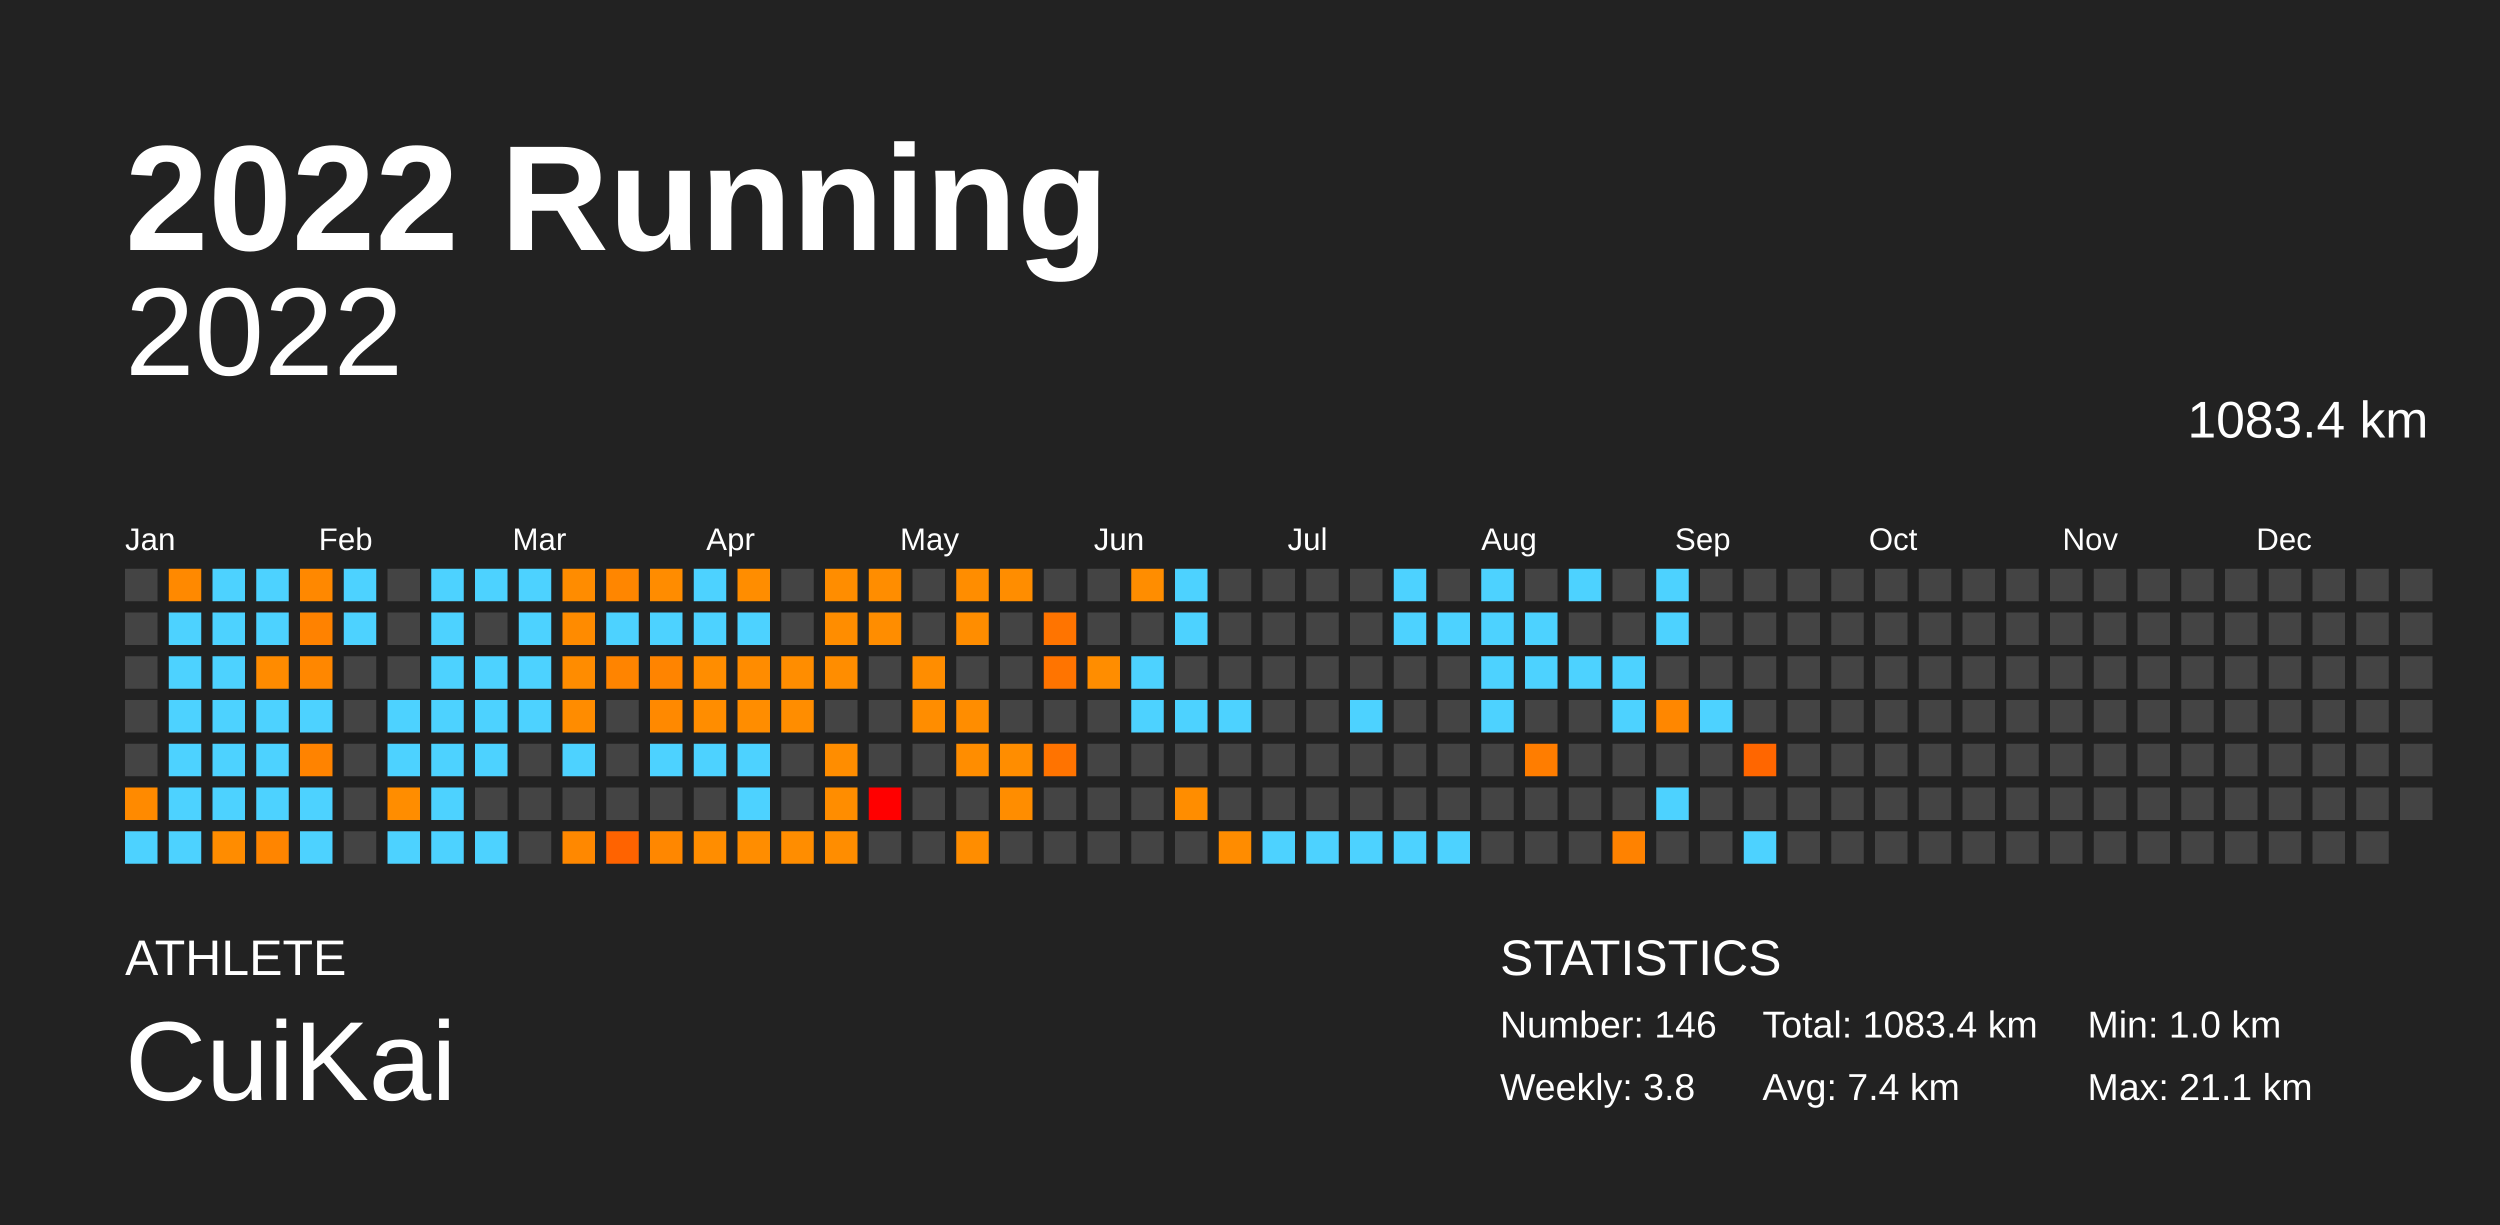
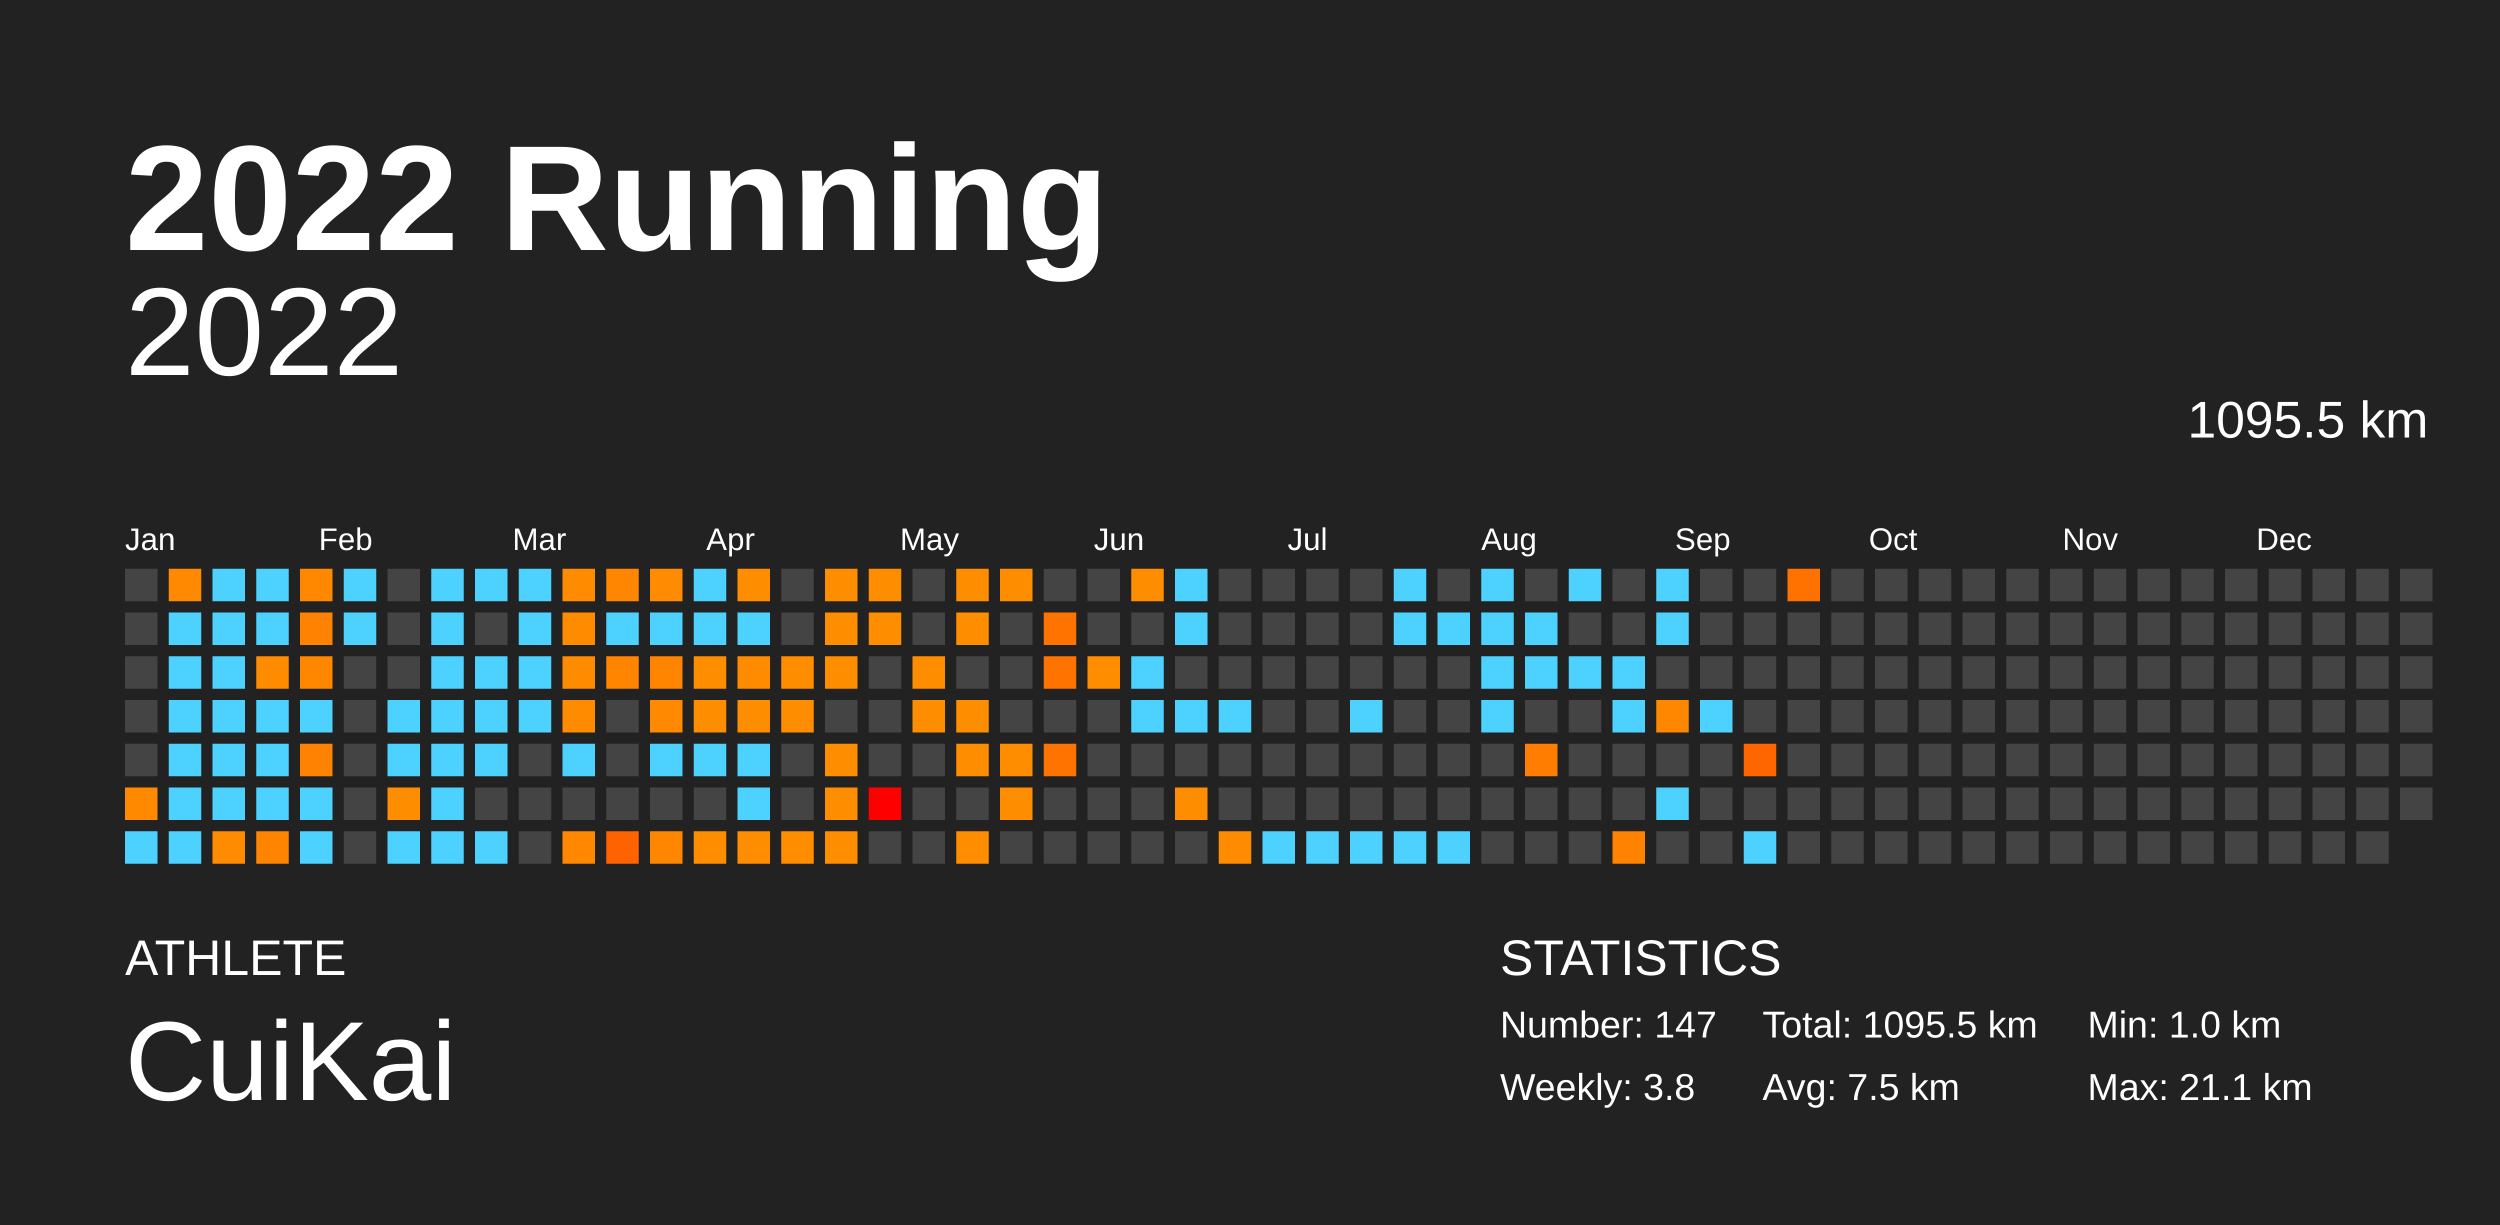
<svg xmlns="http://www.w3.org/2000/svg" baseProfile="full" height="98mm" version="1.1" viewBox="0,0,200,98" width="200mm">
  <defs />
  <rect fill="#222222" height="98" width="200" x="0" y="0" />
  <text fill="#FFFFFF" style="font-size:12px; font-family:Arial; font-weight:bold;" x="10" y="20">2022 Running</text>
  <text fill="#FFFFFF" style="font-size:4px; font-family:Arial" x="10" y="78">ATHLETE</text>
  <text fill="#FFFFFF" style="font-size:9px; font-family:Arial" x="10" y="88">CuiKai</text>
  <text fill="#FFFFFF" style="font-size:4px; font-family:Arial" x="120" y="78">STATISTICS</text>
-   <text fill="#FFFFFF" style="font-size:3px; font-family:Arial" x="120" y="83">Number: 146</text>
+   <text fill="#FFFFFF" style="font-size:3px; font-family:Arial" x="120" y="83">Number: 147</text>
  <text fill="#FFFFFF" style="font-size:3px; font-family:Arial" x="120" y="88">Weekly: 3.8</text>
-   <text fill="#FFFFFF" style="font-size:3px; font-family:Arial" x="141" y="83">Total: 1083.4 km</text>
-   <text fill="#FFFFFF" style="font-size:3px; font-family:Arial" x="141" y="88">Avg: 7.4 km</text>
+   <text fill="#FFFFFF" style="font-size:3px; font-family:Arial" x="141" y="83">Total: 1095.5 km</text>
+   <text fill="#FFFFFF" style="font-size:3px; font-family:Arial" x="141" y="88">Avg: 7.5 km</text>
  <text fill="#FFFFFF" style="font-size:3px; font-family:Arial" x="167" y="83">Min: 1.0 km</text>
  <text fill="#FFFFFF" style="font-size:3px; font-family:Arial" x="167" y="88">Max: 21.1 km</text>
  <text alignment-baseline="hanging" fill="#FFFFFF" style="font-size:10.0px; font-family:Arial;" x="10" y="30">2022</text>
-   <text alignment-baseline="hanging" fill="#FFFFFF" style="font-size:4.125px; font-family:Arial;" x="175" y="35">1083.4 km</text>
+   <text alignment-baseline="hanging" fill="#FFFFFF" style="font-size:4.125px; font-family:Arial;" x="175" y="35">1095.5 km</text>
  <text fill="#FFFFFF" style="font-size:2.5px; font-family:Arial" x="10.0" y="44">Jan</text>
  <text fill="#FFFFFF" style="font-size:2.5px; font-family:Arial" x="25.5" y="44">Feb</text>
  <text fill="#FFFFFF" style="font-size:2.5px; font-family:Arial" x="41.0" y="44">Mar</text>
  <text fill="#FFFFFF" style="font-size:2.5px; font-family:Arial" x="56.5" y="44">Apr</text>
  <text fill="#FFFFFF" style="font-size:2.5px; font-family:Arial" x="72.0" y="44">May</text>
  <text fill="#FFFFFF" style="font-size:2.5px; font-family:Arial" x="87.5" y="44">Jun</text>
  <text fill="#FFFFFF" style="font-size:2.5px; font-family:Arial" x="103.0" y="44">Jul</text>
  <text fill="#FFFFFF" style="font-size:2.5px; font-family:Arial" x="118.5" y="44">Aug</text>
  <text fill="#FFFFFF" style="font-size:2.5px; font-family:Arial" x="134.0" y="44">Sep</text>
  <text fill="#FFFFFF" style="font-size:2.5px; font-family:Arial" x="149.5" y="44">Oct</text>
  <text fill="#FFFFFF" style="font-size:2.5px; font-family:Arial" x="165.0" y="44">Nov</text>
  <text fill="#FFFFFF" style="font-size:2.5px; font-family:Arial" x="180.5" y="44">Dec</text>
  <rect fill="#444444" height="2.6" width="2.6" x="10.0" y="45.5" />
  <rect fill="#444444" height="2.6" width="2.6" x="10.0" y="49.0" />
  <rect fill="#444444" height="2.6" width="2.6" x="10.0" y="52.5" />
  <rect fill="#444444" height="2.6" width="2.6" x="10.0" y="56.0" />
  <rect fill="#444444" height="2.6" width="2.6" x="10.0" y="59.5" />
  <rect fill="#ff8a00" height="2.6" width="2.6" x="10.0" y="63.0" />
  <rect fill="#4dd2ff" height="2.6" width="2.6" x="10.0" y="66.5" />
  <rect fill="#ff8900" height="2.6" width="2.6" x="13.5" y="45.5" />
  <rect fill="#4dd2ff" height="2.6" width="2.6" x="13.5" y="49.0" />
  <rect fill="#4dd2ff" height="2.6" width="2.6" x="13.5" y="52.5" />
  <rect fill="#4dd2ff" height="2.6" width="2.6" x="13.5" y="56.0" />
  <rect fill="#4dd2ff" height="2.6" width="2.6" x="13.5" y="59.5" />
  <rect fill="#4dd2ff" height="2.6" width="2.6" x="13.5" y="63.0" />
  <rect fill="#4dd2ff" height="2.6" width="2.6" x="13.5" y="66.5" />
  <rect fill="#4dd2ff" height="2.6" width="2.6" x="17.0" y="45.5" />
  <rect fill="#4dd2ff" height="2.6" width="2.6" x="17.0" y="49.0" />
  <rect fill="#4dd2ff" height="2.6" width="2.6" x="17.0" y="52.5" />
  <rect fill="#4dd2ff" height="2.6" width="2.6" x="17.0" y="56.0" />
  <rect fill="#4dd2ff" height="2.6" width="2.6" x="17.0" y="59.5" />
  <rect fill="#4dd2ff" height="2.6" width="2.6" x="17.0" y="63.0" />
  <rect fill="#ff8c00" height="2.6" width="2.6" x="17.0" y="66.5" />
  <rect fill="#4dd2ff" height="2.6" width="2.6" x="20.5" y="45.5" />
  <rect fill="#4dd2ff" height="2.6" width="2.6" x="20.5" y="49.0" />
  <rect fill="#ff8b00" height="2.6" width="2.6" x="20.5" y="52.5" />
  <rect fill="#4dd2ff" height="2.6" width="2.6" x="20.5" y="56.0" />
  <rect fill="#4dd2ff" height="2.6" width="2.6" x="20.5" y="59.5" />
  <rect fill="#4dd2ff" height="2.6" width="2.6" x="20.5" y="63.0" />
  <rect fill="#ff8500" height="2.6" width="2.6" x="20.5" y="66.5" />
  <rect fill="#ff8800" height="2.6" width="2.6" x="24.0" y="45.5" />
  <rect fill="#ff8200" height="2.6" width="2.6" x="24.0" y="49.0" />
  <rect fill="#ff8700" height="2.6" width="2.6" x="24.0" y="52.5" />
  <rect fill="#4dd2ff" height="2.6" width="2.6" x="24.0" y="56.0" />
  <rect fill="#ff8300" height="2.6" width="2.6" x="24.0" y="59.5" />
  <rect fill="#4dd2ff" height="2.6" width="2.6" x="24.0" y="63.0" />
  <rect fill="#4dd2ff" height="2.6" width="2.6" x="24.0" y="66.5" />
  <rect fill="#4dd2ff" height="2.6" width="2.6" x="27.5" y="45.5" />
  <rect fill="#4dd2ff" height="2.6" width="2.6" x="27.5" y="49.0" />
  <rect fill="#444444" height="2.6" width="2.6" x="27.5" y="52.5" />
  <rect fill="#444444" height="2.6" width="2.6" x="27.5" y="56.0" />
  <rect fill="#444444" height="2.6" width="2.6" x="27.5" y="59.5" />
  <rect fill="#444444" height="2.6" width="2.6" x="27.5" y="63.0" />
  <rect fill="#444444" height="2.6" width="2.6" x="27.5" y="66.5" />
  <rect fill="#444444" height="2.6" width="2.6" x="31.0" y="45.5" />
  <rect fill="#444444" height="2.6" width="2.6" x="31.0" y="49.0" />
  <rect fill="#444444" height="2.6" width="2.6" x="31.0" y="52.5" />
  <rect fill="#4dd2ff" height="2.6" width="2.6" x="31.0" y="56.0" />
  <rect fill="#4dd2ff" height="2.6" width="2.6" x="31.0" y="59.5" />
  <rect fill="#ff8d00" height="2.6" width="2.6" x="31.0" y="63.0" />
  <rect fill="#4dd2ff" height="2.6" width="2.6" x="31.0" y="66.5" />
  <rect fill="#4dd2ff" height="2.6" width="2.6" x="34.5" y="45.5" />
  <rect fill="#4dd2ff" height="2.6" width="2.6" x="34.5" y="49.0" />
  <rect fill="#4dd2ff" height="2.6" width="2.6" x="34.5" y="52.5" />
  <rect fill="#4dd2ff" height="2.6" width="2.6" x="34.5" y="56.0" />
  <rect fill="#4dd2ff" height="2.6" width="2.6" x="34.5" y="59.5" />
  <rect fill="#4dd2ff" height="2.6" width="2.6" x="34.5" y="63.0" />
  <rect fill="#4dd2ff" height="2.6" width="2.6" x="34.5" y="66.5" />
  <rect fill="#4dd2ff" height="2.6" width="2.6" x="38.0" y="45.5" />
  <rect fill="#444444" height="2.6" width="2.6" x="38.0" y="49.0" />
  <rect fill="#4dd2ff" height="2.6" width="2.6" x="38.0" y="52.5" />
  <rect fill="#4dd2ff" height="2.6" width="2.6" x="38.0" y="56.0" />
  <rect fill="#4dd2ff" height="2.6" width="2.6" x="38.0" y="59.5" />
  <rect fill="#444444" height="2.6" width="2.6" x="38.0" y="63.0" />
  <rect fill="#4dd2ff" height="2.6" width="2.6" x="38.0" y="66.5" />
  <rect fill="#4dd2ff" height="2.6" width="2.6" x="41.5" y="45.5" />
  <rect fill="#4dd2ff" height="2.6" width="2.6" x="41.5" y="49.0" />
  <rect fill="#4dd2ff" height="2.6" width="2.6" x="41.5" y="52.5" />
  <rect fill="#4dd2ff" height="2.6" width="2.6" x="41.5" y="56.0" />
  <rect fill="#444444" height="2.6" width="2.6" x="41.5" y="59.5" />
  <rect fill="#444444" height="2.6" width="2.6" x="41.5" y="63.0" />
  <rect fill="#444444" height="2.6" width="2.6" x="41.5" y="66.5" />
  <rect fill="#ff8c00" height="2.6" width="2.6" x="45.0" y="45.5" />
  <rect fill="#ff8b00" height="2.6" width="2.6" x="45.0" y="49.0" />
  <rect fill="#ff8c00" height="2.6" width="2.6" x="45.0" y="52.5" />
  <rect fill="#ff8c00" height="2.6" width="2.6" x="45.0" y="56.0" />
  <rect fill="#4dd2ff" height="2.6" width="2.6" x="45.0" y="59.5" />
  <rect fill="#444444" height="2.6" width="2.6" x="45.0" y="63.0" />
  <rect fill="#ff8800" height="2.6" width="2.6" x="45.0" y="66.5" />
  <rect fill="#ff8600" height="2.6" width="2.6" x="48.5" y="45.5" />
  <rect fill="#4dd2ff" height="2.6" width="2.6" x="48.5" y="49.0" />
  <rect fill="#ff8400" height="2.6" width="2.6" x="48.5" y="52.5" />
  <rect fill="#444444" height="2.6" width="2.6" x="48.5" y="56.0" />
  <rect fill="#444444" height="2.6" width="2.6" x="48.5" y="59.5" />
  <rect fill="#444444" height="2.6" width="2.6" x="48.5" y="63.0" />
  <rect fill="#ff6300" height="2.6" width="2.6" x="48.5" y="66.5" />
  <rect fill="#ff8c00" height="2.6" width="2.6" x="52.0" y="45.5" />
  <rect fill="#4dd2ff" height="2.6" width="2.6" x="52.0" y="49.0" />
  <rect fill="#ff8400" height="2.6" width="2.6" x="52.0" y="52.5" />
  <rect fill="#ff8900" height="2.6" width="2.6" x="52.0" y="56.0" />
  <rect fill="#4dd2ff" height="2.6" width="2.6" x="52.0" y="59.5" />
  <rect fill="#444444" height="2.6" width="2.6" x="52.0" y="63.0" />
  <rect fill="#ff8700" height="2.6" width="2.6" x="52.0" y="66.5" />
  <rect fill="#4dd2ff" height="2.6" width="2.6" x="55.5" y="45.5" />
  <rect fill="#4dd2ff" height="2.6" width="2.6" x="55.5" y="49.0" />
  <rect fill="#ff8d00" height="2.6" width="2.6" x="55.5" y="52.5" />
  <rect fill="#ff8d00" height="2.6" width="2.6" x="55.5" y="56.0" />
  <rect fill="#4dd2ff" height="2.6" width="2.6" x="55.5" y="59.5" />
  <rect fill="#444444" height="2.6" width="2.6" x="55.5" y="63.0" />
  <rect fill="#ff8d00" height="2.6" width="2.6" x="55.5" y="66.5" />
  <rect fill="#ff8d00" height="2.6" width="2.6" x="59.0" y="45.5" />
  <rect fill="#4dd2ff" height="2.6" width="2.6" x="59.0" y="49.0" />
  <rect fill="#ff8c00" height="2.6" width="2.6" x="59.0" y="52.5" />
  <rect fill="#ff8d00" height="2.6" width="2.6" x="59.0" y="56.0" />
  <rect fill="#4dd2ff" height="2.6" width="2.6" x="59.0" y="59.5" />
  <rect fill="#4dd2ff" height="2.6" width="2.6" x="59.0" y="63.0" />
  <rect fill="#ff8d00" height="2.6" width="2.6" x="59.0" y="66.5" />
  <rect fill="#444444" height="2.6" width="2.6" x="62.5" y="45.5" />
  <rect fill="#444444" height="2.6" width="2.6" x="62.5" y="49.0" />
  <rect fill="#ff8d00" height="2.6" width="2.6" x="62.5" y="52.5" />
  <rect fill="#ff8d00" height="2.6" width="2.6" x="62.5" y="56.0" />
  <rect fill="#444444" height="2.6" width="2.6" x="62.5" y="59.5" />
  <rect fill="#444444" height="2.6" width="2.6" x="62.5" y="63.0" />
  <rect fill="#ff8d00" height="2.6" width="2.6" x="62.5" y="66.5" />
  <rect fill="#ff8d00" height="2.6" width="2.6" x="66.0" y="45.5" />
  <rect fill="#ff8d00" height="2.6" width="2.6" x="66.0" y="49.0" />
  <rect fill="#ff8d00" height="2.6" width="2.6" x="66.0" y="52.5" />
  <rect fill="#444444" height="2.6" width="2.6" x="66.0" y="56.0" />
  <rect fill="#ff8d00" height="2.6" width="2.6" x="66.0" y="59.5" />
  <rect fill="#ff8d00" height="2.6" width="2.6" x="66.0" y="63.0" />
  <rect fill="#ff8d00" height="2.6" width="2.6" x="66.0" y="66.5" />
  <rect fill="#ff8d00" height="2.6" width="2.6" x="69.5" y="45.5" />
  <rect fill="#ff8d00" height="2.6" width="2.6" x="69.5" y="49.0" />
  <rect fill="#444444" height="2.6" width="2.6" x="69.5" y="52.5" />
  <rect fill="#444444" height="2.6" width="2.6" x="69.5" y="56.0" />
  <rect fill="#444444" height="2.6" width="2.6" x="69.5" y="59.5" />
  <rect fill="red" height="2.6" width="2.6" x="69.5" y="63.0" />
  <rect fill="#444444" height="2.6" width="2.6" x="69.5" y="66.5" />
  <rect fill="#444444" height="2.6" width="2.6" x="73.0" y="45.5" />
  <rect fill="#444444" height="2.6" width="2.6" x="73.0" y="49.0" />
  <rect fill="#ff8d00" height="2.6" width="2.6" x="73.0" y="52.5" />
  <rect fill="#ff8d00" height="2.6" width="2.6" x="73.0" y="56.0" />
  <rect fill="#444444" height="2.6" width="2.6" x="73.0" y="59.5" />
  <rect fill="#444444" height="2.6" width="2.6" x="73.0" y="63.0" />
  <rect fill="#444444" height="2.6" width="2.6" x="73.0" y="66.5" />
  <rect fill="#ff8d00" height="2.6" width="2.6" x="76.5" y="45.5" />
  <rect fill="#ff8d00" height="2.6" width="2.6" x="76.5" y="49.0" />
  <rect fill="#444444" height="2.6" width="2.6" x="76.5" y="52.5" />
  <rect fill="#ff8d00" height="2.6" width="2.6" x="76.5" y="56.0" />
  <rect fill="#ff8d00" height="2.6" width="2.6" x="76.5" y="59.5" />
  <rect fill="#444444" height="2.6" width="2.6" x="76.5" y="63.0" />
  <rect fill="#ff8d00" height="2.6" width="2.6" x="76.5" y="66.5" />
  <rect fill="#ff8d00" height="2.6" width="2.6" x="80.0" y="45.5" />
  <rect fill="#444444" height="2.6" width="2.6" x="80.0" y="49.0" />
  <rect fill="#444444" height="2.6" width="2.6" x="80.0" y="52.5" />
  <rect fill="#444444" height="2.6" width="2.6" x="80.0" y="56.0" />
  <rect fill="#ff8d00" height="2.6" width="2.6" x="80.0" y="59.5" />
  <rect fill="#ff8d00" height="2.6" width="2.6" x="80.0" y="63.0" />
  <rect fill="#444444" height="2.6" width="2.6" x="80.0" y="66.5" />
  <rect fill="#444444" height="2.6" width="2.6" x="83.5" y="45.5" />
  <rect fill="#ff7400" height="2.6" width="2.6" x="83.5" y="49.0" />
  <rect fill="#ff7400" height="2.6" width="2.6" x="83.5" y="52.5" />
  <rect fill="#444444" height="2.6" width="2.6" x="83.5" y="56.0" />
  <rect fill="#ff7300" height="2.6" width="2.6" x="83.5" y="59.5" />
  <rect fill="#444444" height="2.6" width="2.6" x="83.5" y="63.0" />
  <rect fill="#444444" height="2.6" width="2.6" x="83.5" y="66.5" />
  <rect fill="#444444" height="2.6" width="2.6" x="87.0" y="45.5" />
  <rect fill="#444444" height="2.6" width="2.6" x="87.0" y="49.0" />
  <rect fill="#ff8d00" height="2.6" width="2.6" x="87.0" y="52.5" />
  <rect fill="#444444" height="2.6" width="2.6" x="87.0" y="56.0" />
  <rect fill="#444444" height="2.6" width="2.6" x="87.0" y="59.5" />
  <rect fill="#444444" height="2.6" width="2.6" x="87.0" y="63.0" />
  <rect fill="#444444" height="2.6" width="2.6" x="87.0" y="66.5" />
  <rect fill="#ff8d00" height="2.6" width="2.6" x="90.5" y="45.5" />
  <rect fill="#444444" height="2.6" width="2.6" x="90.5" y="49.0" />
  <rect fill="#4dd2ff" height="2.6" width="2.6" x="90.5" y="52.5" />
  <rect fill="#4dd2ff" height="2.6" width="2.6" x="90.5" y="56.0" />
  <rect fill="#444444" height="2.6" width="2.6" x="90.5" y="59.5" />
  <rect fill="#444444" height="2.6" width="2.6" x="90.5" y="63.0" />
  <rect fill="#444444" height="2.6" width="2.6" x="90.5" y="66.5" />
  <rect fill="#4dd2ff" height="2.6" width="2.6" x="94.0" y="45.5" />
  <rect fill="#4dd2ff" height="2.6" width="2.6" x="94.0" y="49.0" />
  <rect fill="#444444" height="2.6" width="2.6" x="94.0" y="52.5" />
  <rect fill="#4dd2ff" height="2.6" width="2.6" x="94.0" y="56.0" />
  <rect fill="#444444" height="2.6" width="2.6" x="94.0" y="59.5" />
  <rect fill="#ff8d00" height="2.6" width="2.6" x="94.0" y="63.0" />
  <rect fill="#444444" height="2.6" width="2.6" x="94.0" y="66.5" />
  <rect fill="#444444" height="2.6" width="2.6" x="97.5" y="45.5" />
  <rect fill="#444444" height="2.6" width="2.6" x="97.5" y="49.0" />
  <rect fill="#444444" height="2.6" width="2.6" x="97.5" y="52.5" />
  <rect fill="#4dd2ff" height="2.6" width="2.6" x="97.5" y="56.0" />
  <rect fill="#444444" height="2.6" width="2.6" x="97.5" y="59.5" />
  <rect fill="#444444" height="2.6" width="2.6" x="97.5" y="63.0" />
  <rect fill="#ff8c00" height="2.6" width="2.6" x="97.5" y="66.5" />
  <rect fill="#444444" height="2.6" width="2.6" x="101.0" y="45.5" />
  <rect fill="#444444" height="2.6" width="2.6" x="101.0" y="49.0" />
  <rect fill="#444444" height="2.6" width="2.6" x="101.0" y="52.5" />
  <rect fill="#444444" height="2.6" width="2.6" x="101.0" y="56.0" />
  <rect fill="#444444" height="2.6" width="2.6" x="101.0" y="59.5" />
  <rect fill="#444444" height="2.6" width="2.6" x="101.0" y="63.0" />
  <rect fill="#4dd2ff" height="2.6" width="2.6" x="101.0" y="66.5" />
  <rect fill="#444444" height="2.6" width="2.6" x="104.5" y="45.5" />
  <rect fill="#444444" height="2.6" width="2.6" x="104.5" y="49.0" />
  <rect fill="#444444" height="2.6" width="2.6" x="104.5" y="52.5" />
  <rect fill="#444444" height="2.6" width="2.6" x="104.5" y="56.0" />
  <rect fill="#444444" height="2.6" width="2.6" x="104.5" y="59.5" />
  <rect fill="#444444" height="2.6" width="2.6" x="104.5" y="63.0" />
  <rect fill="#4dd2ff" height="2.6" width="2.6" x="104.5" y="66.5" />
  <rect fill="#444444" height="2.6" width="2.6" x="108.0" y="45.5" />
  <rect fill="#444444" height="2.6" width="2.6" x="108.0" y="49.0" />
  <rect fill="#444444" height="2.6" width="2.6" x="108.0" y="52.5" />
  <rect fill="#4dd2ff" height="2.6" width="2.6" x="108.0" y="56.0" />
  <rect fill="#444444" height="2.6" width="2.6" x="108.0" y="59.5" />
  <rect fill="#444444" height="2.6" width="2.6" x="108.0" y="63.0" />
  <rect fill="#4dd2ff" height="2.6" width="2.6" x="108.0" y="66.5" />
  <rect fill="#4dd2ff" height="2.6" width="2.6" x="111.5" y="45.5" />
  <rect fill="#4dd2ff" height="2.6" width="2.6" x="111.5" y="49.0" />
  <rect fill="#444444" height="2.6" width="2.6" x="111.5" y="52.5" />
  <rect fill="#444444" height="2.6" width="2.6" x="111.5" y="56.0" />
  <rect fill="#444444" height="2.6" width="2.6" x="111.5" y="59.5" />
  <rect fill="#444444" height="2.6" width="2.6" x="111.5" y="63.0" />
  <rect fill="#4dd2ff" height="2.6" width="2.6" x="111.5" y="66.5" />
  <rect fill="#444444" height="2.6" width="2.6" x="115.0" y="45.5" />
  <rect fill="#4dd2ff" height="2.6" width="2.6" x="115.0" y="49.0" />
  <rect fill="#444444" height="2.6" width="2.6" x="115.0" y="52.5" />
  <rect fill="#444444" height="2.6" width="2.6" x="115.0" y="56.0" />
  <rect fill="#444444" height="2.6" width="2.6" x="115.0" y="59.5" />
  <rect fill="#444444" height="2.6" width="2.6" x="115.0" y="63.0" />
  <rect fill="#4dd2ff" height="2.6" width="2.6" x="115.0" y="66.5" />
  <rect fill="#4dd2ff" height="2.6" width="2.6" x="118.5" y="45.5" />
  <rect fill="#4dd2ff" height="2.6" width="2.6" x="118.5" y="49.0" />
  <rect fill="#4dd2ff" height="2.6" width="2.6" x="118.5" y="52.5" />
  <rect fill="#4dd2ff" height="2.6" width="2.6" x="118.5" y="56.0" />
  <rect fill="#444444" height="2.6" width="2.6" x="118.5" y="59.5" />
  <rect fill="#444444" height="2.6" width="2.6" x="118.5" y="63.0" />
  <rect fill="#444444" height="2.6" width="2.6" x="118.5" y="66.5" />
  <rect fill="#444444" height="2.6" width="2.6" x="122.0" y="45.5" />
  <rect fill="#4dd2ff" height="2.6" width="2.6" x="122.0" y="49.0" />
  <rect fill="#4dd2ff" height="2.6" width="2.6" x="122.0" y="52.5" />
  <rect fill="#444444" height="2.6" width="2.6" x="122.0" y="56.0" />
  <rect fill="#ff7d00" height="2.6" width="2.6" x="122.0" y="59.5" />
  <rect fill="#444444" height="2.6" width="2.6" x="122.0" y="63.0" />
  <rect fill="#444444" height="2.6" width="2.6" x="122.0" y="66.5" />
  <rect fill="#4dd2ff" height="2.6" width="2.6" x="125.5" y="45.5" />
  <rect fill="#444444" height="2.6" width="2.6" x="125.5" y="49.0" />
  <rect fill="#4dd2ff" height="2.6" width="2.6" x="125.5" y="52.5" />
  <rect fill="#444444" height="2.6" width="2.6" x="125.5" y="56.0" />
  <rect fill="#444444" height="2.6" width="2.6" x="125.5" y="59.5" />
  <rect fill="#444444" height="2.6" width="2.6" x="125.5" y="63.0" />
  <rect fill="#444444" height="2.6" width="2.6" x="125.5" y="66.5" />
  <rect fill="#444444" height="2.6" width="2.6" x="129.0" y="45.5" />
  <rect fill="#444444" height="2.6" width="2.6" x="129.0" y="49.0" />
  <rect fill="#4dd2ff" height="2.6" width="2.6" x="129.0" y="52.5" />
  <rect fill="#4dd2ff" height="2.6" width="2.6" x="129.0" y="56.0" />
  <rect fill="#444444" height="2.6" width="2.6" x="129.0" y="59.5" />
  <rect fill="#444444" height="2.6" width="2.6" x="129.0" y="63.0" />
  <rect fill="#ff8200" height="2.6" width="2.6" x="129.0" y="66.5" />
  <rect fill="#4dd2ff" height="2.6" width="2.6" x="132.5" y="45.5" />
  <rect fill="#4dd2ff" height="2.6" width="2.6" x="132.5" y="49.0" />
  <rect fill="#444444" height="2.6" width="2.6" x="132.5" y="52.5" />
  <rect fill="#ff8700" height="2.6" width="2.6" x="132.5" y="56.0" />
  <rect fill="#444444" height="2.6" width="2.6" x="132.5" y="59.5" />
  <rect fill="#4dd2ff" height="2.6" width="2.6" x="132.5" y="63.0" />
  <rect fill="#444444" height="2.6" width="2.6" x="132.5" y="66.5" />
  <rect fill="#444444" height="2.6" width="2.6" x="136.0" y="45.5" />
  <rect fill="#444444" height="2.6" width="2.6" x="136.0" y="49.0" />
  <rect fill="#444444" height="2.6" width="2.6" x="136.0" y="52.5" />
  <rect fill="#4dd2ff" height="2.6" width="2.6" x="136.0" y="56.0" />
  <rect fill="#444444" height="2.6" width="2.6" x="136.0" y="59.5" />
  <rect fill="#444444" height="2.6" width="2.6" x="136.0" y="63.0" />
  <rect fill="#444444" height="2.6" width="2.6" x="136.0" y="66.5" />
  <rect fill="#444444" height="2.6" width="2.6" x="139.5" y="45.5" />
  <rect fill="#444444" height="2.6" width="2.6" x="139.5" y="49.0" />
  <rect fill="#444444" height="2.6" width="2.6" x="139.5" y="52.5" />
  <rect fill="#444444" height="2.6" width="2.6" x="139.5" y="56.0" />
  <rect fill="#ff6600" height="2.6" width="2.6" x="139.5" y="59.5" />
  <rect fill="#444444" height="2.6" width="2.6" x="139.5" y="63.0" />
  <rect fill="#4dd2ff" height="2.6" width="2.6" x="139.5" y="66.5" />
-   <rect fill="#444444" height="2.6" width="2.6" x="143.0" y="45.5" />
+   <rect fill="#ff7200" height="2.6" width="2.6" x="143.0" y="45.5" />
  <rect fill="#444444" height="2.6" width="2.6" x="143.0" y="49.0" />
  <rect fill="#444444" height="2.6" width="2.6" x="143.0" y="52.5" />
  <rect fill="#444444" height="2.6" width="2.6" x="143.0" y="56.0" />
  <rect fill="#444444" height="2.6" width="2.6" x="143.0" y="59.5" />
  <rect fill="#444444" height="2.6" width="2.6" x="143.0" y="63.0" />
  <rect fill="#444444" height="2.6" width="2.6" x="143.0" y="66.5" />
  <rect fill="#444444" height="2.6" width="2.6" x="146.5" y="45.5" />
  <rect fill="#444444" height="2.6" width="2.6" x="146.5" y="49.0" />
  <rect fill="#444444" height="2.6" width="2.6" x="146.5" y="52.5" />
  <rect fill="#444444" height="2.6" width="2.6" x="146.5" y="56.0" />
  <rect fill="#444444" height="2.6" width="2.6" x="146.5" y="59.5" />
  <rect fill="#444444" height="2.6" width="2.6" x="146.5" y="63.0" />
  <rect fill="#444444" height="2.6" width="2.6" x="146.5" y="66.5" />
  <rect fill="#444444" height="2.6" width="2.6" x="150.0" y="45.5" />
  <rect fill="#444444" height="2.6" width="2.6" x="150.0" y="49.0" />
  <rect fill="#444444" height="2.6" width="2.6" x="150.0" y="52.5" />
  <rect fill="#444444" height="2.6" width="2.6" x="150.0" y="56.0" />
  <rect fill="#444444" height="2.6" width="2.6" x="150.0" y="59.5" />
  <rect fill="#444444" height="2.6" width="2.6" x="150.0" y="63.0" />
  <rect fill="#444444" height="2.6" width="2.6" x="150.0" y="66.5" />
  <rect fill="#444444" height="2.6" width="2.6" x="153.5" y="45.5" />
  <rect fill="#444444" height="2.6" width="2.6" x="153.5" y="49.0" />
  <rect fill="#444444" height="2.6" width="2.6" x="153.5" y="52.5" />
  <rect fill="#444444" height="2.6" width="2.6" x="153.5" y="56.0" />
  <rect fill="#444444" height="2.6" width="2.6" x="153.5" y="59.5" />
  <rect fill="#444444" height="2.6" width="2.6" x="153.5" y="63.0" />
  <rect fill="#444444" height="2.6" width="2.6" x="153.5" y="66.5" />
  <rect fill="#444444" height="2.6" width="2.6" x="157.0" y="45.5" />
  <rect fill="#444444" height="2.6" width="2.6" x="157.0" y="49.0" />
  <rect fill="#444444" height="2.6" width="2.6" x="157.0" y="52.5" />
  <rect fill="#444444" height="2.6" width="2.6" x="157.0" y="56.0" />
  <rect fill="#444444" height="2.6" width="2.6" x="157.0" y="59.5" />
  <rect fill="#444444" height="2.6" width="2.6" x="157.0" y="63.0" />
  <rect fill="#444444" height="2.6" width="2.6" x="157.0" y="66.5" />
  <rect fill="#444444" height="2.6" width="2.6" x="160.5" y="45.5" />
  <rect fill="#444444" height="2.6" width="2.6" x="160.5" y="49.0" />
  <rect fill="#444444" height="2.6" width="2.6" x="160.5" y="52.5" />
  <rect fill="#444444" height="2.6" width="2.6" x="160.5" y="56.0" />
  <rect fill="#444444" height="2.6" width="2.6" x="160.5" y="59.5" />
  <rect fill="#444444" height="2.6" width="2.6" x="160.5" y="63.0" />
  <rect fill="#444444" height="2.6" width="2.6" x="160.5" y="66.5" />
  <rect fill="#444444" height="2.6" width="2.6" x="164.0" y="45.5" />
  <rect fill="#444444" height="2.6" width="2.6" x="164.0" y="49.0" />
  <rect fill="#444444" height="2.6" width="2.6" x="164.0" y="52.5" />
  <rect fill="#444444" height="2.6" width="2.6" x="164.0" y="56.0" />
  <rect fill="#444444" height="2.6" width="2.6" x="164.0" y="59.5" />
  <rect fill="#444444" height="2.6" width="2.6" x="164.0" y="63.0" />
  <rect fill="#444444" height="2.6" width="2.6" x="164.0" y="66.5" />
  <rect fill="#444444" height="2.6" width="2.6" x="167.5" y="45.5" />
  <rect fill="#444444" height="2.6" width="2.6" x="167.5" y="49.0" />
  <rect fill="#444444" height="2.6" width="2.6" x="167.5" y="52.5" />
  <rect fill="#444444" height="2.6" width="2.6" x="167.5" y="56.0" />
  <rect fill="#444444" height="2.6" width="2.6" x="167.5" y="59.5" />
  <rect fill="#444444" height="2.6" width="2.6" x="167.5" y="63.0" />
  <rect fill="#444444" height="2.6" width="2.6" x="167.5" y="66.5" />
  <rect fill="#444444" height="2.6" width="2.6" x="171.0" y="45.5" />
  <rect fill="#444444" height="2.6" width="2.6" x="171.0" y="49.0" />
  <rect fill="#444444" height="2.6" width="2.6" x="171.0" y="52.5" />
  <rect fill="#444444" height="2.6" width="2.6" x="171.0" y="56.0" />
  <rect fill="#444444" height="2.6" width="2.6" x="171.0" y="59.5" />
  <rect fill="#444444" height="2.6" width="2.6" x="171.0" y="63.0" />
  <rect fill="#444444" height="2.6" width="2.6" x="171.0" y="66.5" />
  <rect fill="#444444" height="2.6" width="2.6" x="174.5" y="45.5" />
  <rect fill="#444444" height="2.6" width="2.6" x="174.5" y="49.0" />
  <rect fill="#444444" height="2.6" width="2.6" x="174.5" y="52.5" />
  <rect fill="#444444" height="2.6" width="2.6" x="174.5" y="56.0" />
  <rect fill="#444444" height="2.6" width="2.6" x="174.5" y="59.5" />
  <rect fill="#444444" height="2.6" width="2.6" x="174.5" y="63.0" />
  <rect fill="#444444" height="2.6" width="2.6" x="174.5" y="66.5" />
  <rect fill="#444444" height="2.6" width="2.6" x="178.0" y="45.5" />
  <rect fill="#444444" height="2.6" width="2.6" x="178.0" y="49.0" />
  <rect fill="#444444" height="2.6" width="2.6" x="178.0" y="52.5" />
  <rect fill="#444444" height="2.6" width="2.6" x="178.0" y="56.0" />
  <rect fill="#444444" height="2.6" width="2.6" x="178.0" y="59.5" />
  <rect fill="#444444" height="2.6" width="2.6" x="178.0" y="63.0" />
  <rect fill="#444444" height="2.6" width="2.6" x="178.0" y="66.5" />
  <rect fill="#444444" height="2.6" width="2.6" x="181.5" y="45.5" />
  <rect fill="#444444" height="2.6" width="2.6" x="181.5" y="49.0" />
  <rect fill="#444444" height="2.6" width="2.6" x="181.5" y="52.5" />
  <rect fill="#444444" height="2.6" width="2.6" x="181.5" y="56.0" />
  <rect fill="#444444" height="2.6" width="2.6" x="181.5" y="59.5" />
  <rect fill="#444444" height="2.6" width="2.6" x="181.5" y="63.0" />
  <rect fill="#444444" height="2.6" width="2.6" x="181.5" y="66.5" />
  <rect fill="#444444" height="2.6" width="2.6" x="185.0" y="45.5" />
  <rect fill="#444444" height="2.6" width="2.6" x="185.0" y="49.0" />
  <rect fill="#444444" height="2.6" width="2.6" x="185.0" y="52.5" />
  <rect fill="#444444" height="2.6" width="2.6" x="185.0" y="56.0" />
  <rect fill="#444444" height="2.6" width="2.6" x="185.0" y="59.5" />
  <rect fill="#444444" height="2.6" width="2.6" x="185.0" y="63.0" />
  <rect fill="#444444" height="2.6" width="2.6" x="185.0" y="66.5" />
  <rect fill="#444444" height="2.6" width="2.6" x="188.5" y="45.5" />
  <rect fill="#444444" height="2.6" width="2.6" x="188.5" y="49.0" />
  <rect fill="#444444" height="2.6" width="2.6" x="188.5" y="52.5" />
  <rect fill="#444444" height="2.6" width="2.6" x="188.5" y="56.0" />
  <rect fill="#444444" height="2.6" width="2.6" x="188.5" y="59.5" />
  <rect fill="#444444" height="2.6" width="2.6" x="188.5" y="63.0" />
  <rect fill="#444444" height="2.6" width="2.6" x="188.5" y="66.5" />
  <rect fill="#444444" height="2.6" width="2.6" x="192.0" y="45.5" />
  <rect fill="#444444" height="2.6" width="2.6" x="192.0" y="49.0" />
  <rect fill="#444444" height="2.6" width="2.6" x="192.0" y="52.5" />
  <rect fill="#444444" height="2.6" width="2.6" x="192.0" y="56.0" />
  <rect fill="#444444" height="2.6" width="2.6" x="192.0" y="59.5" />
  <rect fill="#444444" height="2.6" width="2.6" x="192.0" y="63.0" />
</svg>
